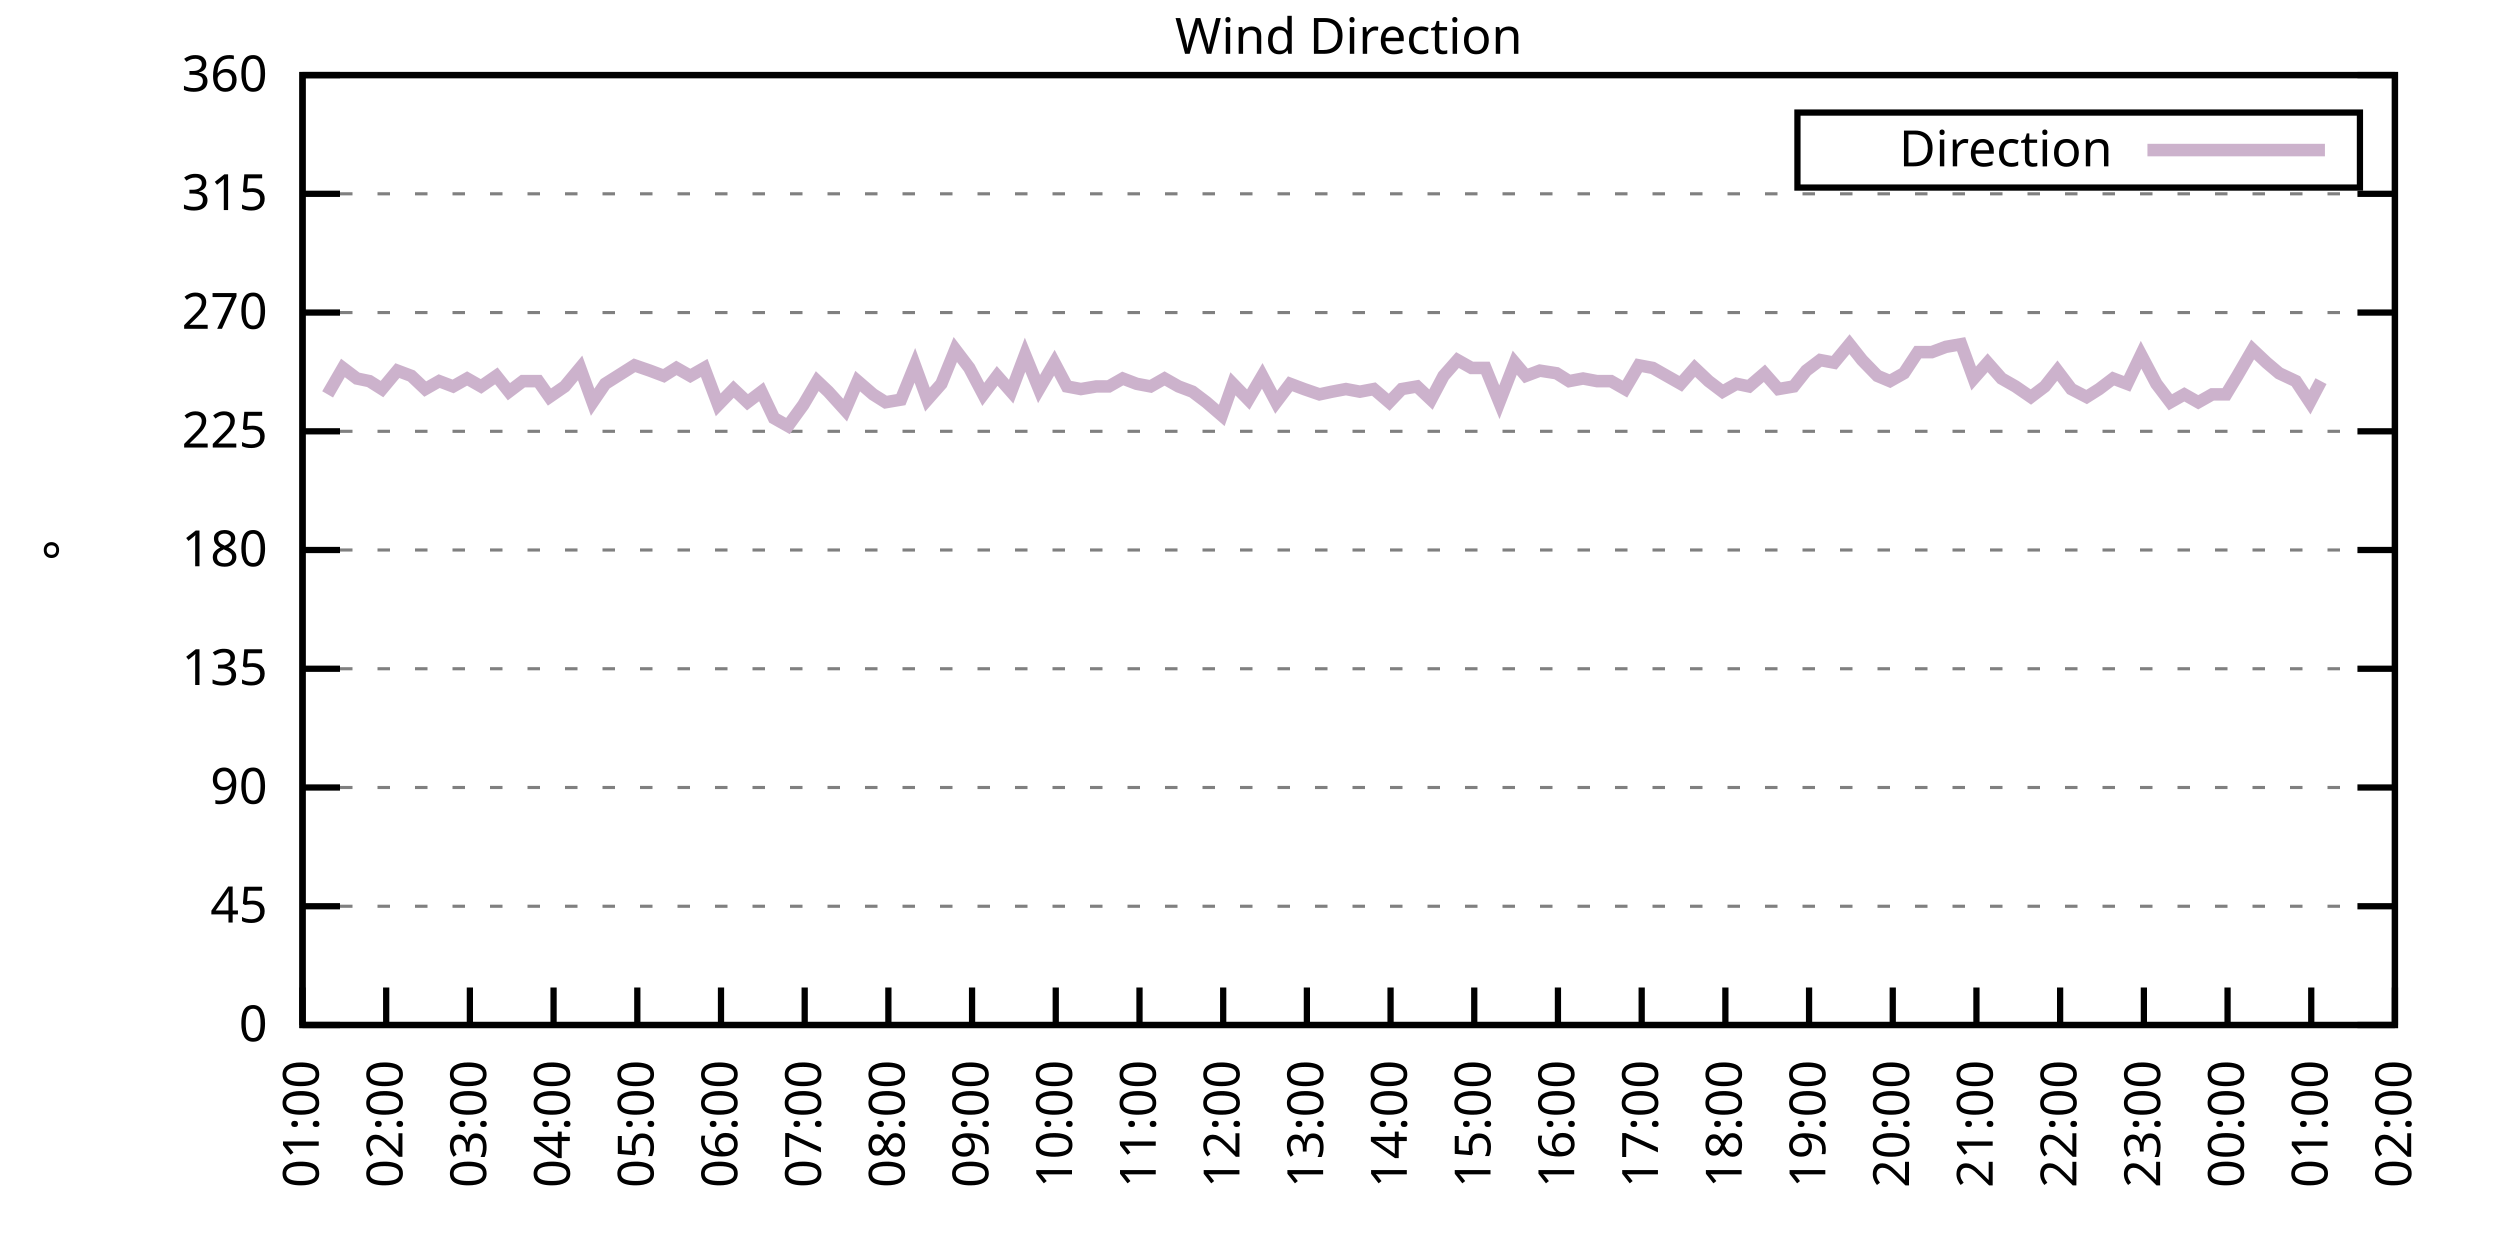
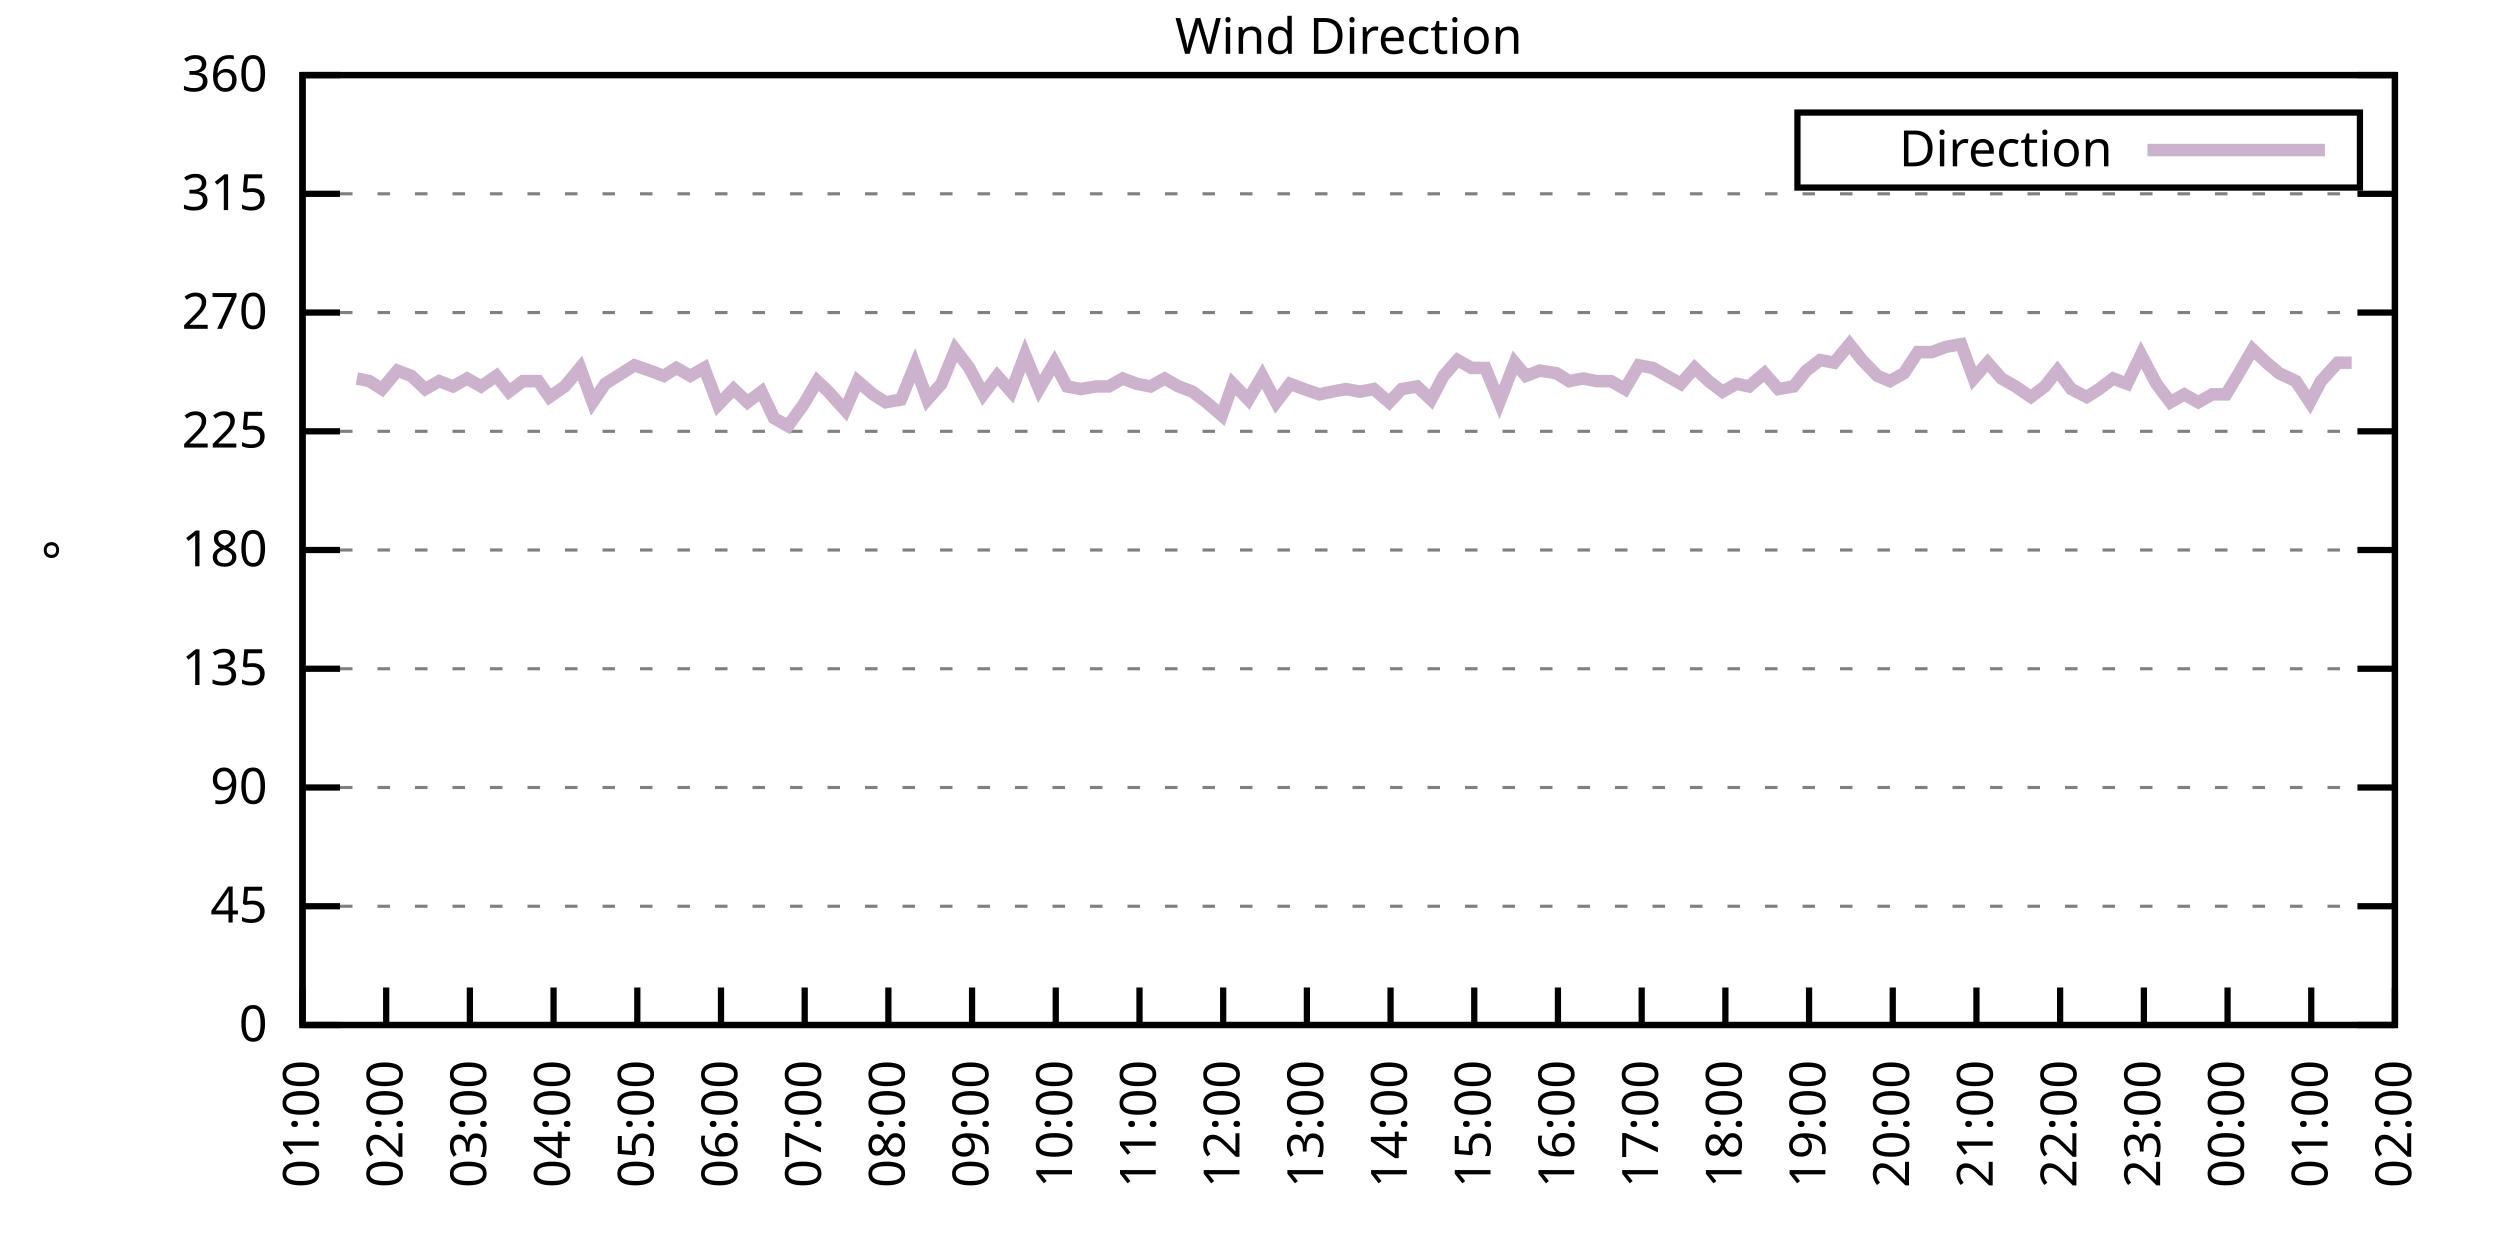
<svg xmlns="http://www.w3.org/2000/svg" xmlns:xlink="http://www.w3.org/1999/xlink" width="400" height="200" viewBox="0 0 400 200">
  <g id="gnuplot_canvas">
    <rect x="0" y="0" width="400" height="200" fill="none" />
    <defs>
      <circle id="gpDot" r="0.5" stroke-width="0.5" stroke="currentColor" />
      <path id="gpPt0" stroke-width="0.333" stroke="currentColor" d="M-1,0 h2 M0,-1 v2" />
      <path id="gpPt1" stroke-width="0.333" stroke="currentColor" d="M-1,-1 L1,1 M1,-1 L-1,1" />
      <path id="gpPt2" stroke-width="0.333" stroke="currentColor" d="M-1,0 L1,0 M0,-1 L0,1 M-1,-1 L1,1 M-1,1 L1,-1" />
      <rect id="gpPt3" stroke-width="0.333" stroke="currentColor" x="-1" y="-1" width="2" height="2" />
      <rect id="gpPt4" stroke-width="0.333" stroke="currentColor" fill="currentColor" x="-1" y="-1" width="2" height="2" />
      <circle id="gpPt5" stroke-width="0.333" stroke="currentColor" cx="0" cy="0" r="1" />
      <use xlink:href="#gpPt5" id="gpPt6" fill="currentColor" stroke="none" />
      <path id="gpPt7" stroke-width="0.333" stroke="currentColor" d="M0,-1.33 L-1.33,0.67 L1.33,0.67 z" />
      <use xlink:href="#gpPt7" id="gpPt8" fill="currentColor" stroke="none" />
      <use xlink:href="#gpPt7" id="gpPt9" stroke="currentColor" transform="rotate(180)" />
      <use xlink:href="#gpPt9" id="gpPt10" fill="currentColor" stroke="none" />
      <use xlink:href="#gpPt3" id="gpPt11" stroke="currentColor" transform="rotate(45)" />
      <use xlink:href="#gpPt11" id="gpPt12" fill="currentColor" stroke="none" />
      <path id="gpPt13" stroke-width="0.333" stroke="currentColor" d="M0,1.330 L1.265,0.411 L0.782,-1.067 L-0.782,-1.076 L-1.265,0.411 z" />
      <use xlink:href="#gpPt13" id="gpPt14" fill="currentColor" stroke="none" />
      <filter id="textbox" filterUnits="objectBoundingBox" x="0" y="0" height="1" width="1">
        <feFlood flood-color="white" flood-opacity="1" result="bgnd" />
        <feComposite in="SourceGraphic" in2="bgnd" operator="atop" />
      </filter>
      <filter id="greybox" filterUnits="objectBoundingBox" x="0" y="0" height="1" width="1">
        <feFlood flood-color="lightgrey" flood-opacity="1" result="grey" />
        <feComposite in="SourceGraphic" in2="grey" operator="atop" />
      </filter>
    </defs>
    <g fill="none" color="white" stroke="currentColor" stroke-width="1.00" stroke-linecap="butt" stroke-linejoin="miter">
</g>
    <g fill="none" color="black" stroke="currentColor" stroke-width="1.00" stroke-linecap="butt" stroke-linejoin="miter">
      <g stroke="none" shape-rendering="crispEdges">
        <polygon fill="rgb(255, 255, 255)" points="48.40,164.00 383.18,164.00 383.18,12.02 48.40,12.02 " />
      </g>
    </g>
    <g fill="none" color="black" stroke="currentColor" stroke-width="1.00" stroke-linecap="butt" stroke-linejoin="miter">
</g>
    <g fill="none" color="black" stroke="black" stroke-width="0.50" stroke-linecap="butt" stroke-linejoin="miter">
</g>
    <g fill="none" color="gray" stroke="currentColor" stroke-width="0.50" stroke-linecap="butt" stroke-linejoin="miter">
      <path stroke="gray" stroke-dasharray="2,4" class="gridline" d="M48.40,164.00 L383.19,164.00  " />
    </g>
    <g fill="none" color="gray" stroke="gray" stroke-width="1.00" stroke-linecap="butt" stroke-linejoin="miter">
</g>
    <g fill="none" color="black" stroke="currentColor" stroke-width="1.00" stroke-linecap="butt" stroke-linejoin="miter">
      <path stroke="black" d="M48.40,164.00 L54.40,164.00 M383.19,164.00 L377.19,164.00  " />
      <g transform="translate(42.80,166.60)" stroke="none" fill="black" font-family="Sans" font-size="8.00" text-anchor="end">
        <text>
          <tspan font-family="Sans"> 0</tspan>
        </text>
      </g>
    </g>
    <g fill="none" color="black" stroke="currentColor" stroke-width="1.00" stroke-linecap="butt" stroke-linejoin="miter">
</g>
    <g fill="none" color="black" stroke="black" stroke-width="0.50" stroke-linecap="butt" stroke-linejoin="miter">
</g>
    <g fill="none" color="gray" stroke="currentColor" stroke-width="0.50" stroke-linecap="butt" stroke-linejoin="miter">
      <path stroke="gray" stroke-dasharray="2,4" class="gridline" d="M48.40,145.00 L383.19,145.00  " />
    </g>
    <g fill="none" color="gray" stroke="gray" stroke-width="1.00" stroke-linecap="butt" stroke-linejoin="miter">
</g>
    <g fill="none" color="black" stroke="currentColor" stroke-width="1.00" stroke-linecap="butt" stroke-linejoin="miter">
      <path stroke="black" d="M48.40,145.00 L54.40,145.00 M383.19,145.00 L377.19,145.00  " />
      <g transform="translate(42.80,147.60)" stroke="none" fill="black" font-family="Sans" font-size="8.00" text-anchor="end">
        <text>
          <tspan font-family="Sans"> 45</tspan>
        </text>
      </g>
    </g>
    <g fill="none" color="black" stroke="currentColor" stroke-width="1.00" stroke-linecap="butt" stroke-linejoin="miter">
</g>
    <g fill="none" color="black" stroke="black" stroke-width="0.50" stroke-linecap="butt" stroke-linejoin="miter">
</g>
    <g fill="none" color="gray" stroke="currentColor" stroke-width="0.50" stroke-linecap="butt" stroke-linejoin="miter">
      <path stroke="gray" stroke-dasharray="2,4" class="gridline" d="M48.40,126.00 L383.19,126.00  " />
    </g>
    <g fill="none" color="gray" stroke="gray" stroke-width="1.00" stroke-linecap="butt" stroke-linejoin="miter">
</g>
    <g fill="none" color="black" stroke="currentColor" stroke-width="1.00" stroke-linecap="butt" stroke-linejoin="miter">
      <path stroke="black" d="M48.40,126.00 L54.40,126.00 M383.19,126.00 L377.19,126.00  " />
      <g transform="translate(42.80,128.60)" stroke="none" fill="black" font-family="Sans" font-size="8.00" text-anchor="end">
        <text>
          <tspan font-family="Sans"> 90</tspan>
        </text>
      </g>
    </g>
    <g fill="none" color="black" stroke="currentColor" stroke-width="1.00" stroke-linecap="butt" stroke-linejoin="miter">
</g>
    <g fill="none" color="black" stroke="black" stroke-width="0.50" stroke-linecap="butt" stroke-linejoin="miter">
</g>
    <g fill="none" color="gray" stroke="currentColor" stroke-width="0.50" stroke-linecap="butt" stroke-linejoin="miter">
      <path stroke="gray" stroke-dasharray="2,4" class="gridline" d="M48.40,107.00 L383.19,107.00  " />
    </g>
    <g fill="none" color="gray" stroke="gray" stroke-width="1.00" stroke-linecap="butt" stroke-linejoin="miter">
</g>
    <g fill="none" color="black" stroke="currentColor" stroke-width="1.00" stroke-linecap="butt" stroke-linejoin="miter">
      <path stroke="black" d="M48.40,107.00 L54.40,107.00 M383.19,107.00 L377.19,107.00  " />
      <g transform="translate(42.80,109.60)" stroke="none" fill="black" font-family="Sans" font-size="8.00" text-anchor="end">
        <text>
          <tspan font-family="Sans"> 135</tspan>
        </text>
      </g>
    </g>
    <g fill="none" color="black" stroke="currentColor" stroke-width="1.00" stroke-linecap="butt" stroke-linejoin="miter">
</g>
    <g fill="none" color="black" stroke="black" stroke-width="0.50" stroke-linecap="butt" stroke-linejoin="miter">
</g>
    <g fill="none" color="gray" stroke="currentColor" stroke-width="0.50" stroke-linecap="butt" stroke-linejoin="miter">
      <path stroke="gray" stroke-dasharray="2,4" class="gridline" d="M48.40,88.00 L383.19,88.00  " />
    </g>
    <g fill="none" color="gray" stroke="gray" stroke-width="1.00" stroke-linecap="butt" stroke-linejoin="miter">
</g>
    <g fill="none" color="black" stroke="currentColor" stroke-width="1.00" stroke-linecap="butt" stroke-linejoin="miter">
      <path stroke="black" d="M48.40,88.00 L54.40,88.00 M383.19,88.00 L377.19,88.00  " />
      <g transform="translate(42.80,90.60)" stroke="none" fill="black" font-family="Sans" font-size="8.00" text-anchor="end">
        <text>
          <tspan font-family="Sans"> 180</tspan>
        </text>
      </g>
    </g>
    <g fill="none" color="black" stroke="currentColor" stroke-width="1.00" stroke-linecap="butt" stroke-linejoin="miter">
</g>
    <g fill="none" color="black" stroke="black" stroke-width="0.50" stroke-linecap="butt" stroke-linejoin="miter">
</g>
    <g fill="none" color="gray" stroke="currentColor" stroke-width="0.50" stroke-linecap="butt" stroke-linejoin="miter">
      <path stroke="gray" stroke-dasharray="2,4" class="gridline" d="M48.40,69.01 L383.19,69.01  " />
    </g>
    <g fill="none" color="gray" stroke="gray" stroke-width="1.00" stroke-linecap="butt" stroke-linejoin="miter">
</g>
    <g fill="none" color="black" stroke="currentColor" stroke-width="1.00" stroke-linecap="butt" stroke-linejoin="miter">
      <path stroke="black" d="M48.40,69.01 L54.40,69.01 M383.19,69.01 L377.19,69.01  " />
      <g transform="translate(42.80,71.61)" stroke="none" fill="black" font-family="Sans" font-size="8.00" text-anchor="end">
        <text>
          <tspan font-family="Sans"> 225</tspan>
        </text>
      </g>
    </g>
    <g fill="none" color="black" stroke="currentColor" stroke-width="1.00" stroke-linecap="butt" stroke-linejoin="miter">
</g>
    <g fill="none" color="black" stroke="black" stroke-width="0.50" stroke-linecap="butt" stroke-linejoin="miter">
</g>
    <g fill="none" color="gray" stroke="currentColor" stroke-width="0.50" stroke-linecap="butt" stroke-linejoin="miter">
      <path stroke="gray" stroke-dasharray="2,4" class="gridline" d="M48.40,50.01 L383.19,50.01  " />
    </g>
    <g fill="none" color="gray" stroke="gray" stroke-width="1.00" stroke-linecap="butt" stroke-linejoin="miter">
</g>
    <g fill="none" color="black" stroke="currentColor" stroke-width="1.00" stroke-linecap="butt" stroke-linejoin="miter">
      <path stroke="black" d="M48.40,50.01 L54.40,50.01 M383.19,50.01 L377.19,50.01  " />
      <g transform="translate(42.80,52.61)" stroke="none" fill="black" font-family="Sans" font-size="8.00" text-anchor="end">
        <text>
          <tspan font-family="Sans"> 270</tspan>
        </text>
      </g>
    </g>
    <g fill="none" color="black" stroke="currentColor" stroke-width="1.00" stroke-linecap="butt" stroke-linejoin="miter">
</g>
    <g fill="none" color="black" stroke="black" stroke-width="0.50" stroke-linecap="butt" stroke-linejoin="miter">
</g>
    <g fill="none" color="gray" stroke="currentColor" stroke-width="0.50" stroke-linecap="butt" stroke-linejoin="miter">
      <path stroke="gray" stroke-dasharray="2,4" class="gridline" d="M48.40,31.01 L383.19,31.01  " />
    </g>
    <g fill="none" color="gray" stroke="gray" stroke-width="1.00" stroke-linecap="butt" stroke-linejoin="miter">
</g>
    <g fill="none" color="black" stroke="currentColor" stroke-width="1.00" stroke-linecap="butt" stroke-linejoin="miter">
      <path stroke="black" d="M48.40,31.01 L54.40,31.01 M383.19,31.01 L377.19,31.01  " />
      <g transform="translate(42.80,33.61)" stroke="none" fill="black" font-family="Sans" font-size="8.00" text-anchor="end">
        <text>
          <tspan font-family="Sans"> 315</tspan>
        </text>
      </g>
    </g>
    <g fill="none" color="black" stroke="currentColor" stroke-width="1.00" stroke-linecap="butt" stroke-linejoin="miter">
</g>
    <g fill="none" color="black" stroke="black" stroke-width="0.50" stroke-linecap="butt" stroke-linejoin="miter">
</g>
    <g fill="none" color="gray" stroke="currentColor" stroke-width="0.50" stroke-linecap="butt" stroke-linejoin="miter">
      <path stroke="gray" stroke-dasharray="2,4" class="gridline" d="M48.40,12.01 L383.19,12.01  " />
    </g>
    <g fill="none" color="gray" stroke="gray" stroke-width="1.00" stroke-linecap="butt" stroke-linejoin="miter">
</g>
    <g fill="none" color="black" stroke="currentColor" stroke-width="1.00" stroke-linecap="butt" stroke-linejoin="miter">
      <path stroke="black" d="M48.40,12.01 L54.40,12.01 M383.19,12.01 L377.19,12.01  " />
      <g transform="translate(42.80,14.61)" stroke="none" fill="black" font-family="Sans" font-size="8.00" text-anchor="end">
        <text>
          <tspan font-family="Sans"> 360</tspan>
        </text>
      </g>
    </g>
    <g fill="none" color="black" stroke="currentColor" stroke-width="1.00" stroke-linecap="butt" stroke-linejoin="miter">
      <path stroke="black" d="M48.40,164.00 L48.40,158.00  " />
      <g transform="translate(51.00,169.60) rotate(270.00)" stroke="none" fill="black" font-family="Sans" font-size="8.00" text-anchor="end">
        <text>
          <tspan font-family="Sans">01:00</tspan>
        </text>
      </g>
    </g>
    <g fill="none" color="black" stroke="currentColor" stroke-width="1.00" stroke-linecap="butt" stroke-linejoin="miter">
      <path stroke="black" d="M61.79,164.00 L61.79,158.00  " />
      <g transform="translate(64.39,169.60) rotate(270.00)" stroke="none" fill="black" font-family="Sans" font-size="8.00" text-anchor="end">
        <text>
          <tspan font-family="Sans">02:00</tspan>
        </text>
      </g>
    </g>
    <g fill="none" color="black" stroke="currentColor" stroke-width="1.00" stroke-linecap="butt" stroke-linejoin="miter">
      <path stroke="black" d="M75.18,164.00 L75.18,158.00  " />
      <g transform="translate(77.78,169.60) rotate(270.00)" stroke="none" fill="black" font-family="Sans" font-size="8.00" text-anchor="end">
        <text>
          <tspan font-family="Sans">03:00</tspan>
        </text>
      </g>
    </g>
    <g fill="none" color="black" stroke="currentColor" stroke-width="1.00" stroke-linecap="butt" stroke-linejoin="miter">
      <path stroke="black" d="M88.57,164.00 L88.57,158.00  " />
      <g transform="translate(91.17,169.60) rotate(270.00)" stroke="none" fill="black" font-family="Sans" font-size="8.00" text-anchor="end">
        <text>
          <tspan font-family="Sans">04:00</tspan>
        </text>
      </g>
    </g>
    <g fill="none" color="black" stroke="currentColor" stroke-width="1.00" stroke-linecap="butt" stroke-linejoin="miter">
      <path stroke="black" d="M101.97,164.00 L101.97,158.00  " />
      <g transform="translate(104.57,169.60) rotate(270.00)" stroke="none" fill="black" font-family="Sans" font-size="8.00" text-anchor="end">
        <text>
          <tspan font-family="Sans">05:00</tspan>
        </text>
      </g>
    </g>
    <g fill="none" color="black" stroke="currentColor" stroke-width="1.00" stroke-linecap="butt" stroke-linejoin="miter">
      <path stroke="black" d="M115.36,164.00 L115.36,158.00  " />
      <g transform="translate(117.96,169.60) rotate(270.00)" stroke="none" fill="black" font-family="Sans" font-size="8.00" text-anchor="end">
        <text>
          <tspan font-family="Sans">06:00</tspan>
        </text>
      </g>
    </g>
    <g fill="none" color="black" stroke="currentColor" stroke-width="1.00" stroke-linecap="butt" stroke-linejoin="miter">
      <path stroke="black" d="M128.75,164.00 L128.75,158.00  " />
      <g transform="translate(131.35,169.60) rotate(270.00)" stroke="none" fill="black" font-family="Sans" font-size="8.00" text-anchor="end">
        <text>
          <tspan font-family="Sans">07:00</tspan>
        </text>
      </g>
    </g>
    <g fill="none" color="black" stroke="currentColor" stroke-width="1.00" stroke-linecap="butt" stroke-linejoin="miter">
      <path stroke="black" d="M142.14,164.00 L142.14,158.00  " />
      <g transform="translate(144.74,169.60) rotate(270.00)" stroke="none" fill="black" font-family="Sans" font-size="8.00" text-anchor="end">
        <text>
          <tspan font-family="Sans">08:00</tspan>
        </text>
      </g>
    </g>
    <g fill="none" color="black" stroke="currentColor" stroke-width="1.00" stroke-linecap="butt" stroke-linejoin="miter">
      <path stroke="black" d="M155.53,164.00 L155.53,158.00  " />
      <g transform="translate(158.13,169.60) rotate(270.00)" stroke="none" fill="black" font-family="Sans" font-size="8.00" text-anchor="end">
        <text>
          <tspan font-family="Sans">09:00</tspan>
        </text>
      </g>
    </g>
    <g fill="none" color="black" stroke="currentColor" stroke-width="1.00" stroke-linecap="butt" stroke-linejoin="miter">
      <path stroke="black" d="M168.92,164.00 L168.92,158.00  " />
      <g transform="translate(171.52,169.60) rotate(270.00)" stroke="none" fill="black" font-family="Sans" font-size="8.00" text-anchor="end">
        <text>
          <tspan font-family="Sans">10:00</tspan>
        </text>
      </g>
    </g>
    <g fill="none" color="black" stroke="currentColor" stroke-width="1.00" stroke-linecap="butt" stroke-linejoin="miter">
      <path stroke="black" d="M182.32,164.00 L182.32,158.00  " />
      <g transform="translate(184.92,169.60) rotate(270.00)" stroke="none" fill="black" font-family="Sans" font-size="8.00" text-anchor="end">
        <text>
          <tspan font-family="Sans">11:00</tspan>
        </text>
      </g>
    </g>
    <g fill="none" color="black" stroke="currentColor" stroke-width="1.00" stroke-linecap="butt" stroke-linejoin="miter">
      <path stroke="black" d="M195.71,164.00 L195.71,158.00  " />
      <g transform="translate(198.31,169.60) rotate(270.00)" stroke="none" fill="black" font-family="Sans" font-size="8.00" text-anchor="end">
        <text>
          <tspan font-family="Sans">12:00</tspan>
        </text>
      </g>
    </g>
    <g fill="none" color="black" stroke="currentColor" stroke-width="1.00" stroke-linecap="butt" stroke-linejoin="miter">
      <path stroke="black" d="M209.10,164.00 L209.10,158.00  " />
      <g transform="translate(211.70,169.60) rotate(270.00)" stroke="none" fill="black" font-family="Sans" font-size="8.00" text-anchor="end">
        <text>
          <tspan font-family="Sans">13:00</tspan>
        </text>
      </g>
    </g>
    <g fill="none" color="black" stroke="currentColor" stroke-width="1.00" stroke-linecap="butt" stroke-linejoin="miter">
      <path stroke="black" d="M222.49,164.00 L222.49,158.00  " />
      <g transform="translate(225.09,169.60) rotate(270.00)" stroke="none" fill="black" font-family="Sans" font-size="8.00" text-anchor="end">
        <text>
          <tspan font-family="Sans">14:00</tspan>
        </text>
      </g>
    </g>
    <g fill="none" color="black" stroke="currentColor" stroke-width="1.00" stroke-linecap="butt" stroke-linejoin="miter">
      <path stroke="black" d="M235.88,164.00 L235.88,158.00  " />
      <g transform="translate(238.48,169.60) rotate(270.00)" stroke="none" fill="black" font-family="Sans" font-size="8.00" text-anchor="end">
        <text>
          <tspan font-family="Sans">15:00</tspan>
        </text>
      </g>
    </g>
    <g fill="none" color="black" stroke="currentColor" stroke-width="1.00" stroke-linecap="butt" stroke-linejoin="miter">
      <path stroke="black" d="M249.27,164.00 L249.27,158.00  " />
      <g transform="translate(251.87,169.60) rotate(270.00)" stroke="none" fill="black" font-family="Sans" font-size="8.00" text-anchor="end">
        <text>
          <tspan font-family="Sans">16:00</tspan>
        </text>
      </g>
    </g>
    <g fill="none" color="black" stroke="currentColor" stroke-width="1.00" stroke-linecap="butt" stroke-linejoin="miter">
      <path stroke="black" d="M262.67,164.00 L262.67,158.00  " />
      <g transform="translate(265.27,169.60) rotate(270.00)" stroke="none" fill="black" font-family="Sans" font-size="8.00" text-anchor="end">
        <text>
          <tspan font-family="Sans">17:00</tspan>
        </text>
      </g>
    </g>
    <g fill="none" color="black" stroke="currentColor" stroke-width="1.00" stroke-linecap="butt" stroke-linejoin="miter">
      <path stroke="black" d="M276.06,164.00 L276.06,158.00  " />
      <g transform="translate(278.66,169.60) rotate(270.00)" stroke="none" fill="black" font-family="Sans" font-size="8.00" text-anchor="end">
        <text>
          <tspan font-family="Sans">18:00</tspan>
        </text>
      </g>
    </g>
    <g fill="none" color="black" stroke="currentColor" stroke-width="1.00" stroke-linecap="butt" stroke-linejoin="miter">
      <path stroke="black" d="M289.45,164.00 L289.45,158.00  " />
      <g transform="translate(292.05,169.60) rotate(270.00)" stroke="none" fill="black" font-family="Sans" font-size="8.00" text-anchor="end">
        <text>
          <tspan font-family="Sans">19:00</tspan>
        </text>
      </g>
    </g>
    <g fill="none" color="black" stroke="currentColor" stroke-width="1.00" stroke-linecap="butt" stroke-linejoin="miter">
      <path stroke="black" d="M302.84,164.00 L302.84,158.00  " />
      <g transform="translate(305.44,169.60) rotate(270.00)" stroke="none" fill="black" font-family="Sans" font-size="8.00" text-anchor="end">
        <text>
          <tspan font-family="Sans">20:00</tspan>
        </text>
      </g>
    </g>
    <g fill="none" color="black" stroke="currentColor" stroke-width="1.00" stroke-linecap="butt" stroke-linejoin="miter">
      <path stroke="black" d="M316.23,164.00 L316.23,158.00  " />
      <g transform="translate(318.83,169.60) rotate(270.00)" stroke="none" fill="black" font-family="Sans" font-size="8.00" text-anchor="end">
        <text>
          <tspan font-family="Sans">21:00</tspan>
        </text>
      </g>
    </g>
    <g fill="none" color="black" stroke="currentColor" stroke-width="1.00" stroke-linecap="butt" stroke-linejoin="miter">
      <path stroke="black" d="M329.62,164.00 L329.62,158.00  " />
      <g transform="translate(332.22,169.60) rotate(270.00)" stroke="none" fill="black" font-family="Sans" font-size="8.00" text-anchor="end">
        <text>
          <tspan font-family="Sans">22:00</tspan>
        </text>
      </g>
    </g>
    <g fill="none" color="black" stroke="currentColor" stroke-width="1.00" stroke-linecap="butt" stroke-linejoin="miter">
      <path stroke="black" d="M343.02,164.00 L343.02,158.00  " />
      <g transform="translate(345.62,169.60) rotate(270.00)" stroke="none" fill="black" font-family="Sans" font-size="8.00" text-anchor="end">
        <text>
          <tspan font-family="Sans">23:00</tspan>
        </text>
      </g>
    </g>
    <g fill="none" color="black" stroke="currentColor" stroke-width="1.00" stroke-linecap="butt" stroke-linejoin="miter">
      <path stroke="black" d="M356.41,164.00 L356.41,158.00  " />
      <g transform="translate(359.01,169.60) rotate(270.00)" stroke="none" fill="black" font-family="Sans" font-size="8.00" text-anchor="end">
        <text>
          <tspan font-family="Sans">00:00</tspan>
        </text>
      </g>
    </g>
    <g fill="none" color="black" stroke="currentColor" stroke-width="1.00" stroke-linecap="butt" stroke-linejoin="miter">
      <path stroke="black" d="M369.80,164.00 L369.80,158.00  " />
      <g transform="translate(372.40,169.60) rotate(270.00)" stroke="none" fill="black" font-family="Sans" font-size="8.00" text-anchor="end">
        <text>
          <tspan font-family="Sans">01:00</tspan>
        </text>
      </g>
    </g>
    <g fill="none" color="black" stroke="currentColor" stroke-width="1.00" stroke-linecap="butt" stroke-linejoin="miter">
      <path stroke="black" d="M383.19,164.00 L383.19,158.00  " />
      <g transform="translate(385.79,169.60) rotate(270.00)" stroke="none" fill="black" font-family="Sans" font-size="8.00" text-anchor="end">
        <text>
          <tspan font-family="Sans">02:00</tspan>
        </text>
      </g>
    </g>
    <g fill="none" color="black" stroke="currentColor" stroke-width="1.00" stroke-linecap="butt" stroke-linejoin="miter">
</g>
    <g fill="none" color="black" stroke="currentColor" stroke-width="1.00" stroke-linecap="butt" stroke-linejoin="miter">
      <path stroke="black" d="M48.40,12.01 L48.40,164.00 L383.19,164.00 L383.19,12.01 L48.40,12.01 Z  " />
    </g>
    <g fill="none" color="black" stroke="currentColor" stroke-width="1.00" stroke-linecap="butt" stroke-linejoin="miter">
</g>
    <g fill="none" color="black" stroke="currentColor" stroke-width="1.00" stroke-linecap="butt" stroke-linejoin="miter">
      <path stroke="black" d="M287.59,30.01 L287.59,18.01 L377.59,18.01 L377.59,30.01 L287.59,30.01 Z  " />
    </g>
    <g id="Wind_direction_plot_1">
      <g fill="none" color="white" stroke="black" stroke-width="2.00" stroke-linecap="butt" stroke-linejoin="miter">
</g>
      <g fill="none" color="black" stroke="currentColor" stroke-width="2.00" stroke-linecap="butt" stroke-linejoin="miter">
        <g transform="translate(337.99,26.61)" stroke="none" fill="black" font-family="Sans" font-size="8.00" text-anchor="end">
          <text>
            <tspan font-family="Sans">Direction</tspan>
          </text>
        </g>
      </g>
      <g fill="none" color="black" stroke="currentColor" stroke-width="2.00" stroke-linecap="butt" stroke-linejoin="miter">
-         <path stroke="rgb(204, 178, 204)" d="M343.59,24.01 L371.99,24.01 M52.42,63.10 L54.87,58.87 L57.10,60.56 L59.11,60.98 L61.12,62.25 L63.58,59.30   L65.81,60.14 L68.04,62.25 L70.27,60.98 L72.50,61.83 L74.74,60.56 L76.97,61.83 L79.42,60.14 L81.43,62.67   L83.66,60.98 L86.12,60.98 L87.91,63.52 L90.36,61.83 L92.82,58.87 L94.82,64.36 L96.83,61.41 L99.51,59.72   L101.52,58.45 L103.98,59.30 L106.21,60.14 L108.22,58.87 L110.45,60.14 L112.68,58.87 L114.91,64.78 L117.37,62.25   L119.60,64.36 L121.83,62.67 L123.84,66.90 L126.07,68.16 L128.53,64.78 L130.76,60.98 L132.54,62.67 L135.22,65.63   L137.23,60.98 L139.69,63.10 L141.69,64.36 L144.15,63.94 L146.38,58.45 L148.39,63.94 L150.62,61.41 L152.85,55.92   L155.09,58.87 L157.32,63.10 L159.55,60.14 L161.78,62.67 L164.01,56.76 L166.25,62.25 L168.70,58.03 L170.71,61.83   L172.94,62.25 L175.40,61.83 L177.41,61.83 L179.64,60.56 L181.87,61.41 L184.10,61.83 L186.33,60.56 L188.57,61.83   L190.80,62.67 L193.03,64.36 L195.48,66.47 L197.27,61.41 L199.73,63.94 L201.96,60.14 L204.19,64.36 L206.42,61.41   L208.65,62.25 L211.11,63.10 L213.12,62.67 L215.35,62.25 L217.58,62.67 L219.81,62.25 L222.27,64.36 L224.28,62.25   L226.73,61.83 L228.96,63.94 L230.97,60.14 L233.20,57.61 L235.44,58.87 L237.67,58.87 L239.90,64.36 L242.36,58.03   L244.14,60.14 L246.37,59.30 L249.05,59.72 L251.06,60.98 L253.29,60.56 L255.52,60.98 L257.76,60.98 L259.99,62.25   L262.22,58.45 L264.45,58.87 L266.68,60.14 L268.92,61.41 L271.15,58.87 L273.38,60.98 L275.61,62.67 L277.84,61.41   L279.85,61.83 L282.31,59.72 L284.54,62.25 L286.99,61.83 L289.00,59.30 L291.23,57.61 L293.47,58.03 L295.92,55.07   L297.93,57.61 L300.39,60.14 L302.39,60.98 L304.63,59.72 L306.86,56.34 L309.09,56.34 L311.32,55.50 L313.78,55.07   L315.79,60.56 L318.02,58.03 L320.25,60.56 L322.48,61.83 L324.94,63.52 L327.17,61.83 L329.18,59.30 L331.41,62.25   L333.86,63.52 L335.87,62.25 L338.10,60.56 L340.34,61.41 L342.57,56.76 L345.02,61.41 L347.26,64.36 L349.49,63.10   L351.72,64.36 L353.95,63.10 L356.18,63.10 L357.97,60.14 L360.42,55.92 L362.66,58.03 L364.66,59.72 L367.34,60.98   L369.58,64.36 L371.36,60.98  " />
+         <path stroke="rgb(204, 178, 204)" d="M343.59,24.01 L371.99,24.01 M57.10,60.56 L59.11,60.98 L61.12,62.25 L63.58,59.30 L65.81,60.14 L68.04,62.25   L70.27,60.98 L72.50,61.83 L74.74,60.56 L76.97,61.83 L79.42,60.14 L81.43,62.67 L83.66,60.98 L86.12,60.98   L87.91,63.52 L90.36,61.83 L92.82,58.87 L94.82,64.36 L96.83,61.41 L99.51,59.72 L101.52,58.45 L103.98,59.30   L106.21,60.14 L108.22,58.87 L110.45,60.14 L112.68,58.87 L114.91,64.78 L117.37,62.25 L119.60,64.36 L121.83,62.67   L123.84,66.90 L126.07,68.16 L128.53,64.78 L130.76,60.98 L132.54,62.67 L135.22,65.63 L137.23,60.98 L139.69,63.10   L141.69,64.36 L144.15,63.94 L146.38,58.45 L148.39,63.94 L150.62,61.41 L152.85,55.92 L155.09,58.87 L157.32,63.10   L159.55,60.14 L161.78,62.67 L164.01,56.76 L166.25,62.25 L168.70,58.03 L170.71,61.83 L172.94,62.25 L175.40,61.83   L177.41,61.83 L179.64,60.56 L181.87,61.41 L184.10,61.83 L186.33,60.56 L188.57,61.83 L190.80,62.67 L193.03,64.36   L195.48,66.47 L197.27,61.41 L199.73,63.94 L201.96,60.14 L204.19,64.36 L206.42,61.41 L208.65,62.25 L211.11,63.10   L213.12,62.67 L215.35,62.25 L217.58,62.67 L219.81,62.25 L222.27,64.36 L224.28,62.25 L226.73,61.83 L228.96,63.94   L230.97,60.14 L233.20,57.61 L235.44,58.87 L237.67,58.87 L239.90,64.36 L242.36,58.03 L244.14,60.14 L246.37,59.30   L249.05,59.72 L251.06,60.98 L253.29,60.56 L255.52,60.98 L257.76,60.98 L259.99,62.25 L262.22,58.45 L264.45,58.87   L266.68,60.14 L268.92,61.41 L271.15,58.87 L273.38,60.98 L275.61,62.67 L277.84,61.41 L279.85,61.83 L282.31,59.72   L284.54,62.25 L286.99,61.83 L289.00,59.30 L291.23,57.61 L293.47,58.03 L295.92,55.07 L297.93,57.61 L300.39,60.14   L302.39,60.98 L304.63,59.72 L306.86,56.34 L309.09,56.34 L311.32,55.50 L313.78,55.07 L315.79,60.56 L318.02,58.03   L320.25,60.56 L322.48,61.83 L324.94,63.52 L327.17,61.83 L329.18,59.30 L331.41,62.25 L333.86,63.52 L335.87,62.25   L338.10,60.56 L340.34,61.41 L342.57,56.76 L345.02,61.41 L347.26,64.36 L349.49,63.10 L351.72,64.36 L353.95,63.10   L356.18,63.10 L357.97,60.14 L360.42,55.92 L362.66,58.03 L364.66,59.72 L367.34,60.98 L369.58,64.36 L371.36,60.98   L374.04,58.03 L376.27,58.03  " />
      </g>
    </g>
    <g fill="none" color="black" stroke="currentColor" stroke-width="2.00" stroke-linecap="butt" stroke-linejoin="miter">
</g>
    <g fill="none" color="black" stroke="black" stroke-width="1.00" stroke-linecap="butt" stroke-linejoin="miter">
</g>
    <g fill="none" color="black" stroke="currentColor" stroke-width="1.00" stroke-linecap="butt" stroke-linejoin="miter">
      <path stroke="black" d="M48.40,12.01 L48.40,164.00 L383.19,164.00 L383.19,12.01 L48.40,12.01 Z  " />
      <g transform="translate(12.80,88.01) rotate(270.00)" stroke="none" fill="black" font-family="Sans" font-size="8.00" text-anchor="middle">
        <text>
          <tspan font-family="Sans">°</tspan>
        </text>
      </g>
    </g>
    <g fill="none" color="black" stroke="currentColor" stroke-width="1.00" stroke-linecap="butt" stroke-linejoin="miter">
</g>
    <g fill="none" color="black" stroke="currentColor" stroke-width="1.00" stroke-linecap="butt" stroke-linejoin="miter">
      <g transform="translate(215.79,8.61)" stroke="none" fill="black" font-family="Sans" font-size="8.00" text-anchor="middle">
        <text>
          <tspan font-family="Sans">Wind Direction</tspan>
        </text>
      </g>
    </g>
    <g fill="none" color="black" stroke="currentColor" stroke-width="1.00" stroke-linecap="butt" stroke-linejoin="miter">
</g>
  </g>
</svg>
